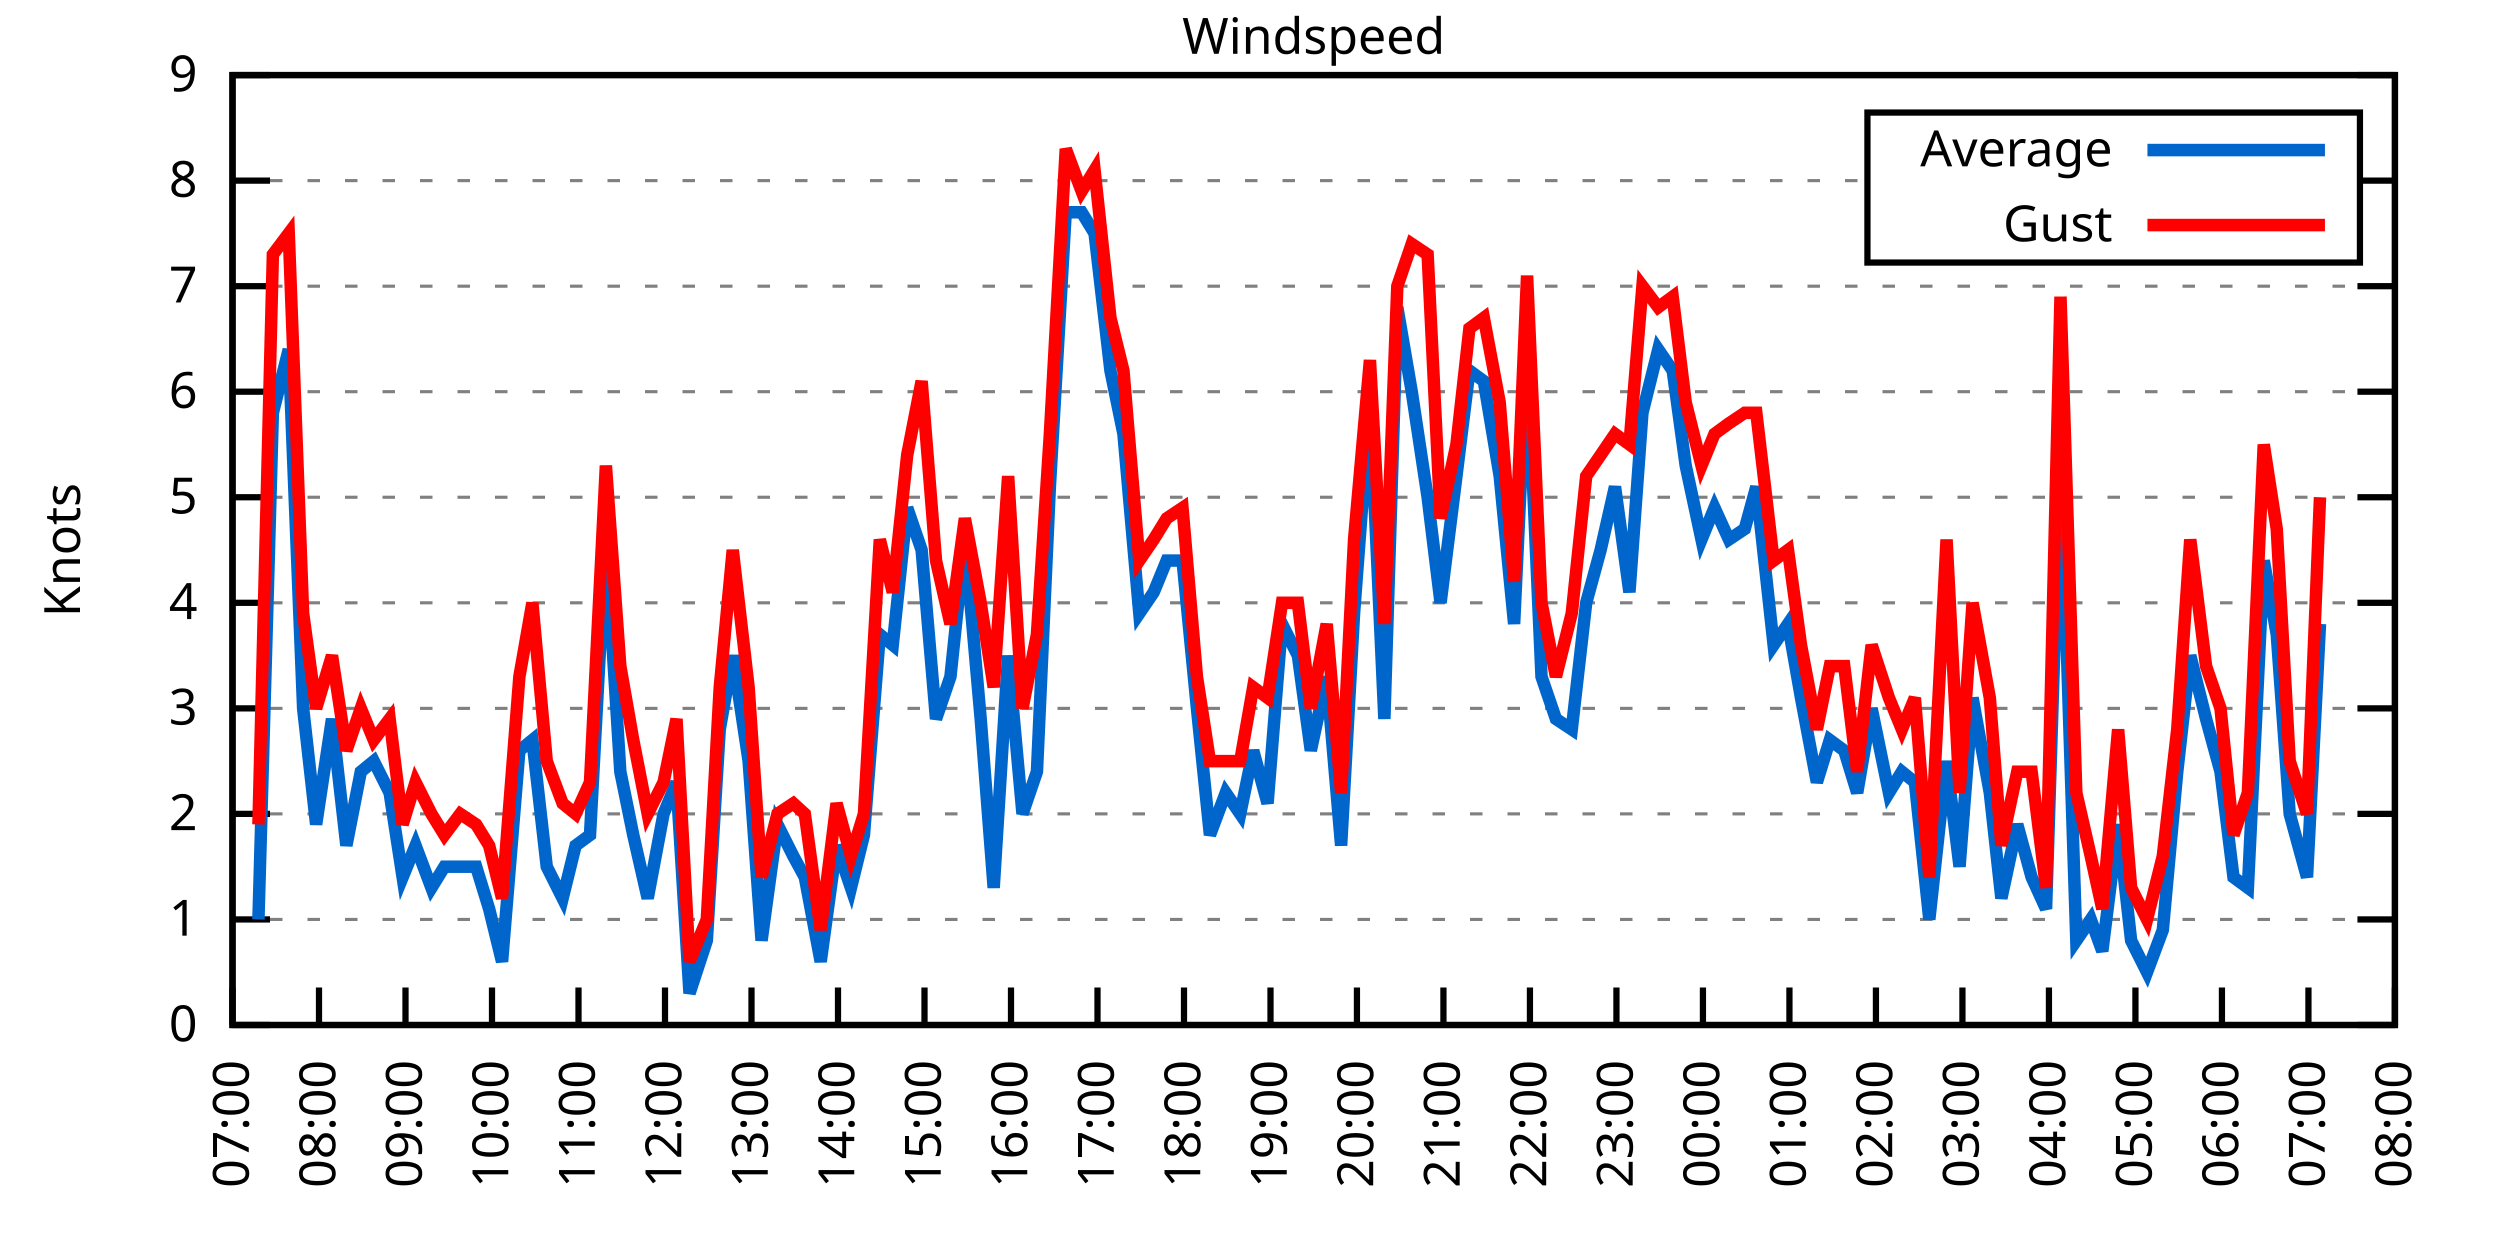
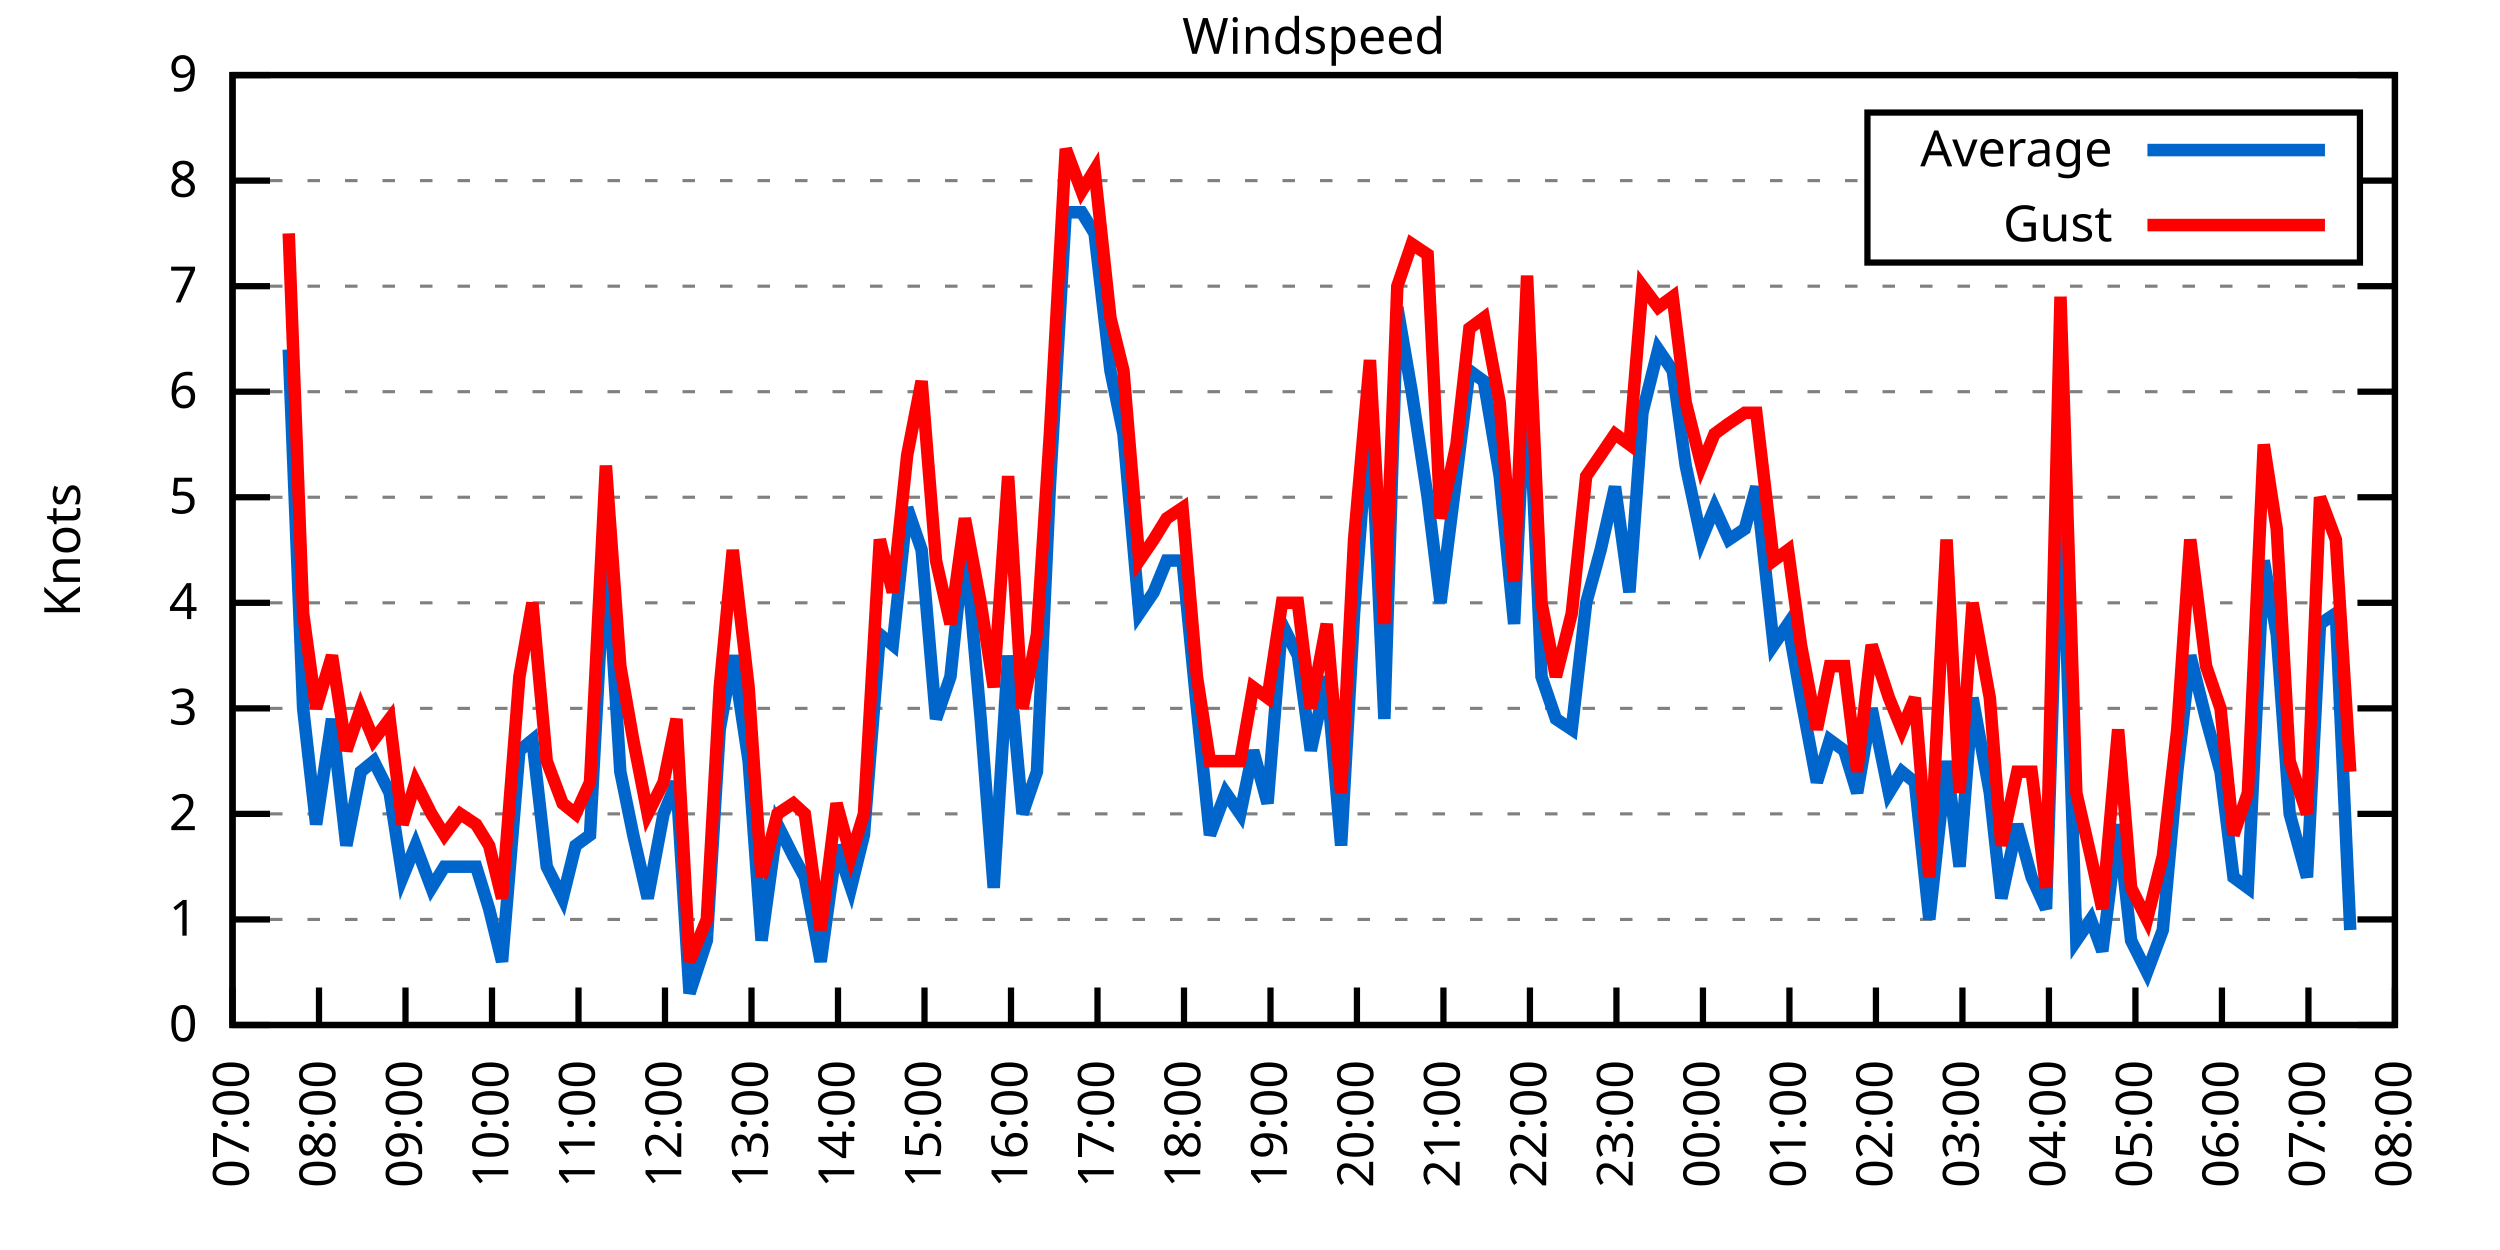
<svg xmlns="http://www.w3.org/2000/svg" xmlns:xlink="http://www.w3.org/1999/xlink" width="400" height="200" viewBox="0 0 400 200">
  <g id="gnuplot_canvas">
    <rect x="0" y="0" width="400" height="200" fill="none" />
    <defs>
      <circle id="gpDot" r="0.5" stroke-width="0.5" stroke="currentColor" />
      <path id="gpPt0" stroke-width="0.333" stroke="currentColor" d="M-1,0 h2 M0,-1 v2" />
      <path id="gpPt1" stroke-width="0.333" stroke="currentColor" d="M-1,-1 L1,1 M1,-1 L-1,1" />
      <path id="gpPt2" stroke-width="0.333" stroke="currentColor" d="M-1,0 L1,0 M0,-1 L0,1 M-1,-1 L1,1 M-1,1 L1,-1" />
      <rect id="gpPt3" stroke-width="0.333" stroke="currentColor" x="-1" y="-1" width="2" height="2" />
      <rect id="gpPt4" stroke-width="0.333" stroke="currentColor" fill="currentColor" x="-1" y="-1" width="2" height="2" />
      <circle id="gpPt5" stroke-width="0.333" stroke="currentColor" cx="0" cy="0" r="1" />
      <use xlink:href="#gpPt5" id="gpPt6" fill="currentColor" stroke="none" />
      <path id="gpPt7" stroke-width="0.333" stroke="currentColor" d="M0,-1.33 L-1.33,0.67 L1.33,0.67 z" />
      <use xlink:href="#gpPt7" id="gpPt8" fill="currentColor" stroke="none" />
      <use xlink:href="#gpPt7" id="gpPt9" stroke="currentColor" transform="rotate(180)" />
      <use xlink:href="#gpPt9" id="gpPt10" fill="currentColor" stroke="none" />
      <use xlink:href="#gpPt3" id="gpPt11" stroke="currentColor" transform="rotate(45)" />
      <use xlink:href="#gpPt11" id="gpPt12" fill="currentColor" stroke="none" />
      <path id="gpPt13" stroke-width="0.333" stroke="currentColor" d="M0,1.330 L1.265,0.411 L0.782,-1.067 L-0.782,-1.076 L-1.265,0.411 z" />
      <use xlink:href="#gpPt13" id="gpPt14" fill="currentColor" stroke="none" />
      <filter id="textbox" filterUnits="objectBoundingBox" x="0" y="0" height="1" width="1">
        <feFlood flood-color="white" flood-opacity="1" result="bgnd" />
        <feComposite in="SourceGraphic" in2="bgnd" operator="atop" />
      </filter>
      <filter id="greybox" filterUnits="objectBoundingBox" x="0" y="0" height="1" width="1">
        <feFlood flood-color="lightgrey" flood-opacity="1" result="grey" />
        <feComposite in="SourceGraphic" in2="grey" operator="atop" />
      </filter>
    </defs>
    <g fill="none" color="white" stroke="currentColor" stroke-width="1.00" stroke-linecap="butt" stroke-linejoin="miter">
</g>
    <g fill="none" color="black" stroke="currentColor" stroke-width="1.00" stroke-linecap="butt" stroke-linejoin="miter">
      <g stroke="none" shape-rendering="crispEdges">
        <polygon fill="rgb(255, 255, 255)" points="37.20,164.00 383.18,164.00 383.18,12.02 37.20,12.02 " />
      </g>
    </g>
    <g fill="none" color="black" stroke="currentColor" stroke-width="1.00" stroke-linecap="butt" stroke-linejoin="miter">
</g>
    <g fill="none" color="black" stroke="black" stroke-width="0.50" stroke-linecap="butt" stroke-linejoin="miter">
</g>
    <g fill="none" color="gray" stroke="currentColor" stroke-width="0.50" stroke-linecap="butt" stroke-linejoin="miter">
      <path stroke="gray" stroke-dasharray="2,4" class="gridline" d="M37.20,164.00 L383.19,164.00  " />
    </g>
    <g fill="none" color="gray" stroke="gray" stroke-width="1.00" stroke-linecap="butt" stroke-linejoin="miter">
</g>
    <g fill="none" color="black" stroke="currentColor" stroke-width="1.00" stroke-linecap="butt" stroke-linejoin="miter">
      <path stroke="black" d="M37.20,164.00 L43.20,164.00 M383.19,164.00 L377.19,164.00  " />
      <g transform="translate(31.60,166.60)" stroke="none" fill="black" font-family="Sans" font-size="8.00" text-anchor="end">
        <text>
          <tspan font-family="Sans"> 0</tspan>
        </text>
      </g>
    </g>
    <g fill="none" color="black" stroke="currentColor" stroke-width="1.00" stroke-linecap="butt" stroke-linejoin="miter">
</g>
    <g fill="none" color="black" stroke="black" stroke-width="0.50" stroke-linecap="butt" stroke-linejoin="miter">
</g>
    <g fill="none" color="gray" stroke="currentColor" stroke-width="0.50" stroke-linecap="butt" stroke-linejoin="miter">
      <path stroke="gray" stroke-dasharray="2,4" class="gridline" d="M37.20,147.11 L383.19,147.11  " />
    </g>
    <g fill="none" color="gray" stroke="gray" stroke-width="1.00" stroke-linecap="butt" stroke-linejoin="miter">
</g>
    <g fill="none" color="black" stroke="currentColor" stroke-width="1.00" stroke-linecap="butt" stroke-linejoin="miter">
      <path stroke="black" d="M37.20,147.11 L43.20,147.11 M383.19,147.11 L377.19,147.11  " />
      <g transform="translate(31.60,149.71)" stroke="none" fill="black" font-family="Sans" font-size="8.00" text-anchor="end">
        <text>
          <tspan font-family="Sans"> 1</tspan>
        </text>
      </g>
    </g>
    <g fill="none" color="black" stroke="currentColor" stroke-width="1.00" stroke-linecap="butt" stroke-linejoin="miter">
</g>
    <g fill="none" color="black" stroke="black" stroke-width="0.50" stroke-linecap="butt" stroke-linejoin="miter">
</g>
    <g fill="none" color="gray" stroke="currentColor" stroke-width="0.50" stroke-linecap="butt" stroke-linejoin="miter">
      <path stroke="gray" stroke-dasharray="2,4" class="gridline" d="M37.20,130.22 L383.19,130.22  " />
    </g>
    <g fill="none" color="gray" stroke="gray" stroke-width="1.00" stroke-linecap="butt" stroke-linejoin="miter">
</g>
    <g fill="none" color="black" stroke="currentColor" stroke-width="1.00" stroke-linecap="butt" stroke-linejoin="miter">
      <path stroke="black" d="M37.20,130.22 L43.20,130.22 M383.19,130.22 L377.19,130.22  " />
      <g transform="translate(31.60,132.82)" stroke="none" fill="black" font-family="Sans" font-size="8.00" text-anchor="end">
        <text>
          <tspan font-family="Sans"> 2</tspan>
        </text>
      </g>
    </g>
    <g fill="none" color="black" stroke="currentColor" stroke-width="1.00" stroke-linecap="butt" stroke-linejoin="miter">
</g>
    <g fill="none" color="black" stroke="black" stroke-width="0.50" stroke-linecap="butt" stroke-linejoin="miter">
</g>
    <g fill="none" color="gray" stroke="currentColor" stroke-width="0.50" stroke-linecap="butt" stroke-linejoin="miter">
      <path stroke="gray" stroke-dasharray="2,4" class="gridline" d="M37.20,113.34 L383.19,113.34  " />
    </g>
    <g fill="none" color="gray" stroke="gray" stroke-width="1.00" stroke-linecap="butt" stroke-linejoin="miter">
</g>
    <g fill="none" color="black" stroke="currentColor" stroke-width="1.00" stroke-linecap="butt" stroke-linejoin="miter">
      <path stroke="black" d="M37.20,113.34 L43.20,113.34 M383.19,113.34 L377.19,113.34  " />
      <g transform="translate(31.60,115.94)" stroke="none" fill="black" font-family="Sans" font-size="8.00" text-anchor="end">
        <text>
          <tspan font-family="Sans"> 3</tspan>
        </text>
      </g>
    </g>
    <g fill="none" color="black" stroke="currentColor" stroke-width="1.00" stroke-linecap="butt" stroke-linejoin="miter">
</g>
    <g fill="none" color="black" stroke="black" stroke-width="0.50" stroke-linecap="butt" stroke-linejoin="miter">
</g>
    <g fill="none" color="gray" stroke="currentColor" stroke-width="0.50" stroke-linecap="butt" stroke-linejoin="miter">
      <path stroke="gray" stroke-dasharray="2,4" class="gridline" d="M37.20,96.45 L383.19,96.45  " />
    </g>
    <g fill="none" color="gray" stroke="gray" stroke-width="1.00" stroke-linecap="butt" stroke-linejoin="miter">
</g>
    <g fill="none" color="black" stroke="currentColor" stroke-width="1.00" stroke-linecap="butt" stroke-linejoin="miter">
      <path stroke="black" d="M37.20,96.45 L43.20,96.45 M383.19,96.45 L377.19,96.45  " />
      <g transform="translate(31.60,99.05)" stroke="none" fill="black" font-family="Sans" font-size="8.00" text-anchor="end">
        <text>
          <tspan font-family="Sans"> 4</tspan>
        </text>
      </g>
    </g>
    <g fill="none" color="black" stroke="currentColor" stroke-width="1.00" stroke-linecap="butt" stroke-linejoin="miter">
</g>
    <g fill="none" color="black" stroke="black" stroke-width="0.50" stroke-linecap="butt" stroke-linejoin="miter">
</g>
    <g fill="none" color="gray" stroke="currentColor" stroke-width="0.50" stroke-linecap="butt" stroke-linejoin="miter">
      <path stroke="gray" stroke-dasharray="2,4" class="gridline" d="M37.20,79.56 L383.19,79.56  " />
    </g>
    <g fill="none" color="gray" stroke="gray" stroke-width="1.00" stroke-linecap="butt" stroke-linejoin="miter">
</g>
    <g fill="none" color="black" stroke="currentColor" stroke-width="1.00" stroke-linecap="butt" stroke-linejoin="miter">
      <path stroke="black" d="M37.20,79.56 L43.20,79.56 M383.19,79.56 L377.19,79.56  " />
      <g transform="translate(31.60,82.16)" stroke="none" fill="black" font-family="Sans" font-size="8.00" text-anchor="end">
        <text>
          <tspan font-family="Sans"> 5</tspan>
        </text>
      </g>
    </g>
    <g fill="none" color="black" stroke="currentColor" stroke-width="1.00" stroke-linecap="butt" stroke-linejoin="miter">
</g>
    <g fill="none" color="black" stroke="black" stroke-width="0.50" stroke-linecap="butt" stroke-linejoin="miter">
</g>
    <g fill="none" color="gray" stroke="currentColor" stroke-width="0.50" stroke-linecap="butt" stroke-linejoin="miter">
      <path stroke="gray" stroke-dasharray="2,4" class="gridline" d="M37.20,62.67 L383.19,62.67  " />
    </g>
    <g fill="none" color="gray" stroke="gray" stroke-width="1.00" stroke-linecap="butt" stroke-linejoin="miter">
</g>
    <g fill="none" color="black" stroke="currentColor" stroke-width="1.00" stroke-linecap="butt" stroke-linejoin="miter">
      <path stroke="black" d="M37.20,62.67 L43.20,62.67 M383.19,62.67 L377.19,62.67  " />
      <g transform="translate(31.60,65.27)" stroke="none" fill="black" font-family="Sans" font-size="8.00" text-anchor="end">
        <text>
          <tspan font-family="Sans"> 6</tspan>
        </text>
      </g>
    </g>
    <g fill="none" color="black" stroke="currentColor" stroke-width="1.00" stroke-linecap="butt" stroke-linejoin="miter">
</g>
    <g fill="none" color="black" stroke="black" stroke-width="0.50" stroke-linecap="butt" stroke-linejoin="miter">
</g>
    <g fill="none" color="gray" stroke="currentColor" stroke-width="0.50" stroke-linecap="butt" stroke-linejoin="miter">
      <path stroke="gray" stroke-dasharray="2,4" class="gridline" d="M37.20,45.79 L383.19,45.79  " />
    </g>
    <g fill="none" color="gray" stroke="gray" stroke-width="1.00" stroke-linecap="butt" stroke-linejoin="miter">
</g>
    <g fill="none" color="black" stroke="currentColor" stroke-width="1.00" stroke-linecap="butt" stroke-linejoin="miter">
      <path stroke="black" d="M37.20,45.79 L43.20,45.79 M383.19,45.79 L377.19,45.79  " />
      <g transform="translate(31.60,48.39)" stroke="none" fill="black" font-family="Sans" font-size="8.00" text-anchor="end">
        <text>
          <tspan font-family="Sans"> 7</tspan>
        </text>
      </g>
    </g>
    <g fill="none" color="black" stroke="currentColor" stroke-width="1.00" stroke-linecap="butt" stroke-linejoin="miter">
</g>
    <g fill="none" color="black" stroke="black" stroke-width="0.50" stroke-linecap="butt" stroke-linejoin="miter">
</g>
    <g fill="none" color="gray" stroke="currentColor" stroke-width="0.50" stroke-linecap="butt" stroke-linejoin="miter">
      <path stroke="gray" stroke-dasharray="2,4" class="gridline" d="M37.20,28.90 L298.79,28.90 M377.59,28.90 L383.19,28.90  " />
    </g>
    <g fill="none" color="gray" stroke="gray" stroke-width="1.00" stroke-linecap="butt" stroke-linejoin="miter">
</g>
    <g fill="none" color="black" stroke="currentColor" stroke-width="1.00" stroke-linecap="butt" stroke-linejoin="miter">
      <path stroke="black" d="M37.20,28.90 L43.20,28.90 M383.19,28.90 L377.19,28.90  " />
      <g transform="translate(31.60,31.50)" stroke="none" fill="black" font-family="Sans" font-size="8.00" text-anchor="end">
        <text>
          <tspan font-family="Sans"> 8</tspan>
        </text>
      </g>
    </g>
    <g fill="none" color="black" stroke="currentColor" stroke-width="1.00" stroke-linecap="butt" stroke-linejoin="miter">
</g>
    <g fill="none" color="black" stroke="black" stroke-width="0.50" stroke-linecap="butt" stroke-linejoin="miter">
</g>
    <g fill="none" color="gray" stroke="currentColor" stroke-width="0.50" stroke-linecap="butt" stroke-linejoin="miter">
      <path stroke="gray" stroke-dasharray="2,4" class="gridline" d="M37.20,12.01 L383.19,12.01  " />
    </g>
    <g fill="none" color="gray" stroke="gray" stroke-width="1.00" stroke-linecap="butt" stroke-linejoin="miter">
</g>
    <g fill="none" color="black" stroke="currentColor" stroke-width="1.00" stroke-linecap="butt" stroke-linejoin="miter">
      <path stroke="black" d="M37.20,12.01 L43.20,12.01 M383.19,12.01 L377.19,12.01  " />
      <g transform="translate(31.60,14.61)" stroke="none" fill="black" font-family="Sans" font-size="8.00" text-anchor="end">
        <text>
          <tspan font-family="Sans"> 9</tspan>
        </text>
      </g>
    </g>
    <g fill="none" color="black" stroke="currentColor" stroke-width="1.00" stroke-linecap="butt" stroke-linejoin="miter">
      <path stroke="black" d="M37.20,164.00 L37.20,158.00  " />
      <g transform="translate(39.80,169.60) rotate(270.00)" stroke="none" fill="black" font-family="Sans" font-size="8.00" text-anchor="end">
        <text>
          <tspan font-family="Sans">07:00</tspan>
        </text>
      </g>
    </g>
    <g fill="none" color="black" stroke="currentColor" stroke-width="1.00" stroke-linecap="butt" stroke-linejoin="miter">
      <path stroke="black" d="M51.04,164.00 L51.04,158.00  " />
      <g transform="translate(53.64,169.60) rotate(270.00)" stroke="none" fill="black" font-family="Sans" font-size="8.00" text-anchor="end">
        <text>
          <tspan font-family="Sans">08:00</tspan>
        </text>
      </g>
    </g>
    <g fill="none" color="black" stroke="currentColor" stroke-width="1.00" stroke-linecap="butt" stroke-linejoin="miter">
      <path stroke="black" d="M64.88,164.00 L64.88,158.00  " />
      <g transform="translate(67.48,169.60) rotate(270.00)" stroke="none" fill="black" font-family="Sans" font-size="8.00" text-anchor="end">
        <text>
          <tspan font-family="Sans">09:00</tspan>
        </text>
      </g>
    </g>
    <g fill="none" color="black" stroke="currentColor" stroke-width="1.00" stroke-linecap="butt" stroke-linejoin="miter">
      <path stroke="black" d="M78.72,164.00 L78.72,158.00  " />
      <g transform="translate(81.32,169.60) rotate(270.00)" stroke="none" fill="black" font-family="Sans" font-size="8.00" text-anchor="end">
        <text>
          <tspan font-family="Sans">10:00</tspan>
        </text>
      </g>
    </g>
    <g fill="none" color="black" stroke="currentColor" stroke-width="1.00" stroke-linecap="butt" stroke-linejoin="miter">
      <path stroke="black" d="M92.56,164.00 L92.56,158.00  " />
      <g transform="translate(95.16,169.60) rotate(270.00)" stroke="none" fill="black" font-family="Sans" font-size="8.00" text-anchor="end">
        <text>
          <tspan font-family="Sans">11:00</tspan>
        </text>
      </g>
    </g>
    <g fill="none" color="black" stroke="currentColor" stroke-width="1.00" stroke-linecap="butt" stroke-linejoin="miter">
      <path stroke="black" d="M106.40,164.00 L106.40,158.00  " />
      <g transform="translate(109.00,169.60) rotate(270.00)" stroke="none" fill="black" font-family="Sans" font-size="8.00" text-anchor="end">
        <text>
          <tspan font-family="Sans">12:00</tspan>
        </text>
      </g>
    </g>
    <g fill="none" color="black" stroke="currentColor" stroke-width="1.00" stroke-linecap="butt" stroke-linejoin="miter">
      <path stroke="black" d="M120.24,164.00 L120.24,158.00  " />
      <g transform="translate(122.84,169.60) rotate(270.00)" stroke="none" fill="black" font-family="Sans" font-size="8.00" text-anchor="end">
        <text>
          <tspan font-family="Sans">13:00</tspan>
        </text>
      </g>
    </g>
    <g fill="none" color="black" stroke="currentColor" stroke-width="1.00" stroke-linecap="butt" stroke-linejoin="miter">
      <path stroke="black" d="M134.08,164.00 L134.08,158.00  " />
      <g transform="translate(136.68,169.60) rotate(270.00)" stroke="none" fill="black" font-family="Sans" font-size="8.00" text-anchor="end">
        <text>
          <tspan font-family="Sans">14:00</tspan>
        </text>
      </g>
    </g>
    <g fill="none" color="black" stroke="currentColor" stroke-width="1.00" stroke-linecap="butt" stroke-linejoin="miter">
      <path stroke="black" d="M147.92,164.00 L147.92,158.00  " />
      <g transform="translate(150.52,169.60) rotate(270.00)" stroke="none" fill="black" font-family="Sans" font-size="8.00" text-anchor="end">
        <text>
          <tspan font-family="Sans">15:00</tspan>
        </text>
      </g>
    </g>
    <g fill="none" color="black" stroke="currentColor" stroke-width="1.00" stroke-linecap="butt" stroke-linejoin="miter">
      <path stroke="black" d="M161.76,164.00 L161.76,158.00  " />
      <g transform="translate(164.36,169.60) rotate(270.00)" stroke="none" fill="black" font-family="Sans" font-size="8.00" text-anchor="end">
        <text>
          <tspan font-family="Sans">16:00</tspan>
        </text>
      </g>
    </g>
    <g fill="none" color="black" stroke="currentColor" stroke-width="1.00" stroke-linecap="butt" stroke-linejoin="miter">
      <path stroke="black" d="M175.60,164.00 L175.60,158.00  " />
      <g transform="translate(178.20,169.60) rotate(270.00)" stroke="none" fill="black" font-family="Sans" font-size="8.00" text-anchor="end">
        <text>
          <tspan font-family="Sans">17:00</tspan>
        </text>
      </g>
    </g>
    <g fill="none" color="black" stroke="currentColor" stroke-width="1.00" stroke-linecap="butt" stroke-linejoin="miter">
      <path stroke="black" d="M189.44,164.00 L189.44,158.00  " />
      <g transform="translate(192.04,169.60) rotate(270.00)" stroke="none" fill="black" font-family="Sans" font-size="8.00" text-anchor="end">
        <text>
          <tspan font-family="Sans">18:00</tspan>
        </text>
      </g>
    </g>
    <g fill="none" color="black" stroke="currentColor" stroke-width="1.00" stroke-linecap="butt" stroke-linejoin="miter">
      <path stroke="black" d="M203.28,164.00 L203.28,158.00  " />
      <g transform="translate(205.88,169.60) rotate(270.00)" stroke="none" fill="black" font-family="Sans" font-size="8.00" text-anchor="end">
        <text>
          <tspan font-family="Sans">19:00</tspan>
        </text>
      </g>
    </g>
    <g fill="none" color="black" stroke="currentColor" stroke-width="1.00" stroke-linecap="butt" stroke-linejoin="miter">
      <path stroke="black" d="M217.11,164.00 L217.11,158.00  " />
      <g transform="translate(219.71,169.60) rotate(270.00)" stroke="none" fill="black" font-family="Sans" font-size="8.00" text-anchor="end">
        <text>
          <tspan font-family="Sans">20:00</tspan>
        </text>
      </g>
    </g>
    <g fill="none" color="black" stroke="currentColor" stroke-width="1.00" stroke-linecap="butt" stroke-linejoin="miter">
      <path stroke="black" d="M230.95,164.00 L230.95,158.00  " />
      <g transform="translate(233.55,169.60) rotate(270.00)" stroke="none" fill="black" font-family="Sans" font-size="8.00" text-anchor="end">
        <text>
          <tspan font-family="Sans">21:00</tspan>
        </text>
      </g>
    </g>
    <g fill="none" color="black" stroke="currentColor" stroke-width="1.00" stroke-linecap="butt" stroke-linejoin="miter">
      <path stroke="black" d="M244.79,164.00 L244.79,158.00  " />
      <g transform="translate(247.39,169.60) rotate(270.00)" stroke="none" fill="black" font-family="Sans" font-size="8.00" text-anchor="end">
        <text>
          <tspan font-family="Sans">22:00</tspan>
        </text>
      </g>
    </g>
    <g fill="none" color="black" stroke="currentColor" stroke-width="1.00" stroke-linecap="butt" stroke-linejoin="miter">
      <path stroke="black" d="M258.63,164.00 L258.63,158.00  " />
      <g transform="translate(261.23,169.60) rotate(270.00)" stroke="none" fill="black" font-family="Sans" font-size="8.00" text-anchor="end">
        <text>
          <tspan font-family="Sans">23:00</tspan>
        </text>
      </g>
    </g>
    <g fill="none" color="black" stroke="currentColor" stroke-width="1.00" stroke-linecap="butt" stroke-linejoin="miter">
      <path stroke="black" d="M272.47,164.00 L272.47,158.00  " />
      <g transform="translate(275.07,169.60) rotate(270.00)" stroke="none" fill="black" font-family="Sans" font-size="8.00" text-anchor="end">
        <text>
          <tspan font-family="Sans">00:00</tspan>
        </text>
      </g>
    </g>
    <g fill="none" color="black" stroke="currentColor" stroke-width="1.00" stroke-linecap="butt" stroke-linejoin="miter">
      <path stroke="black" d="M286.31,164.00 L286.31,158.00  " />
      <g transform="translate(288.91,169.60) rotate(270.00)" stroke="none" fill="black" font-family="Sans" font-size="8.00" text-anchor="end">
        <text>
          <tspan font-family="Sans">01:00</tspan>
        </text>
      </g>
    </g>
    <g fill="none" color="black" stroke="currentColor" stroke-width="1.00" stroke-linecap="butt" stroke-linejoin="miter">
      <path stroke="black" d="M300.15,164.00 L300.15,158.00  " />
      <g transform="translate(302.75,169.60) rotate(270.00)" stroke="none" fill="black" font-family="Sans" font-size="8.00" text-anchor="end">
        <text>
          <tspan font-family="Sans">02:00</tspan>
        </text>
      </g>
    </g>
    <g fill="none" color="black" stroke="currentColor" stroke-width="1.00" stroke-linecap="butt" stroke-linejoin="miter">
      <path stroke="black" d="M313.99,164.00 L313.99,158.00  " />
      <g transform="translate(316.59,169.60) rotate(270.00)" stroke="none" fill="black" font-family="Sans" font-size="8.00" text-anchor="end">
        <text>
          <tspan font-family="Sans">03:00</tspan>
        </text>
      </g>
    </g>
    <g fill="none" color="black" stroke="currentColor" stroke-width="1.00" stroke-linecap="butt" stroke-linejoin="miter">
      <path stroke="black" d="M327.83,164.00 L327.83,158.00  " />
      <g transform="translate(330.43,169.60) rotate(270.00)" stroke="none" fill="black" font-family="Sans" font-size="8.00" text-anchor="end">
        <text>
          <tspan font-family="Sans">04:00</tspan>
        </text>
      </g>
    </g>
    <g fill="none" color="black" stroke="currentColor" stroke-width="1.00" stroke-linecap="butt" stroke-linejoin="miter">
      <path stroke="black" d="M341.67,164.00 L341.67,158.00  " />
      <g transform="translate(344.27,169.60) rotate(270.00)" stroke="none" fill="black" font-family="Sans" font-size="8.00" text-anchor="end">
        <text>
          <tspan font-family="Sans">05:00</tspan>
        </text>
      </g>
    </g>
    <g fill="none" color="black" stroke="currentColor" stroke-width="1.00" stroke-linecap="butt" stroke-linejoin="miter">
      <path stroke="black" d="M355.51,164.00 L355.51,158.00  " />
      <g transform="translate(358.11,169.60) rotate(270.00)" stroke="none" fill="black" font-family="Sans" font-size="8.00" text-anchor="end">
        <text>
          <tspan font-family="Sans">06:00</tspan>
        </text>
      </g>
    </g>
    <g fill="none" color="black" stroke="currentColor" stroke-width="1.00" stroke-linecap="butt" stroke-linejoin="miter">
      <path stroke="black" d="M369.35,164.00 L369.35,158.00  " />
      <g transform="translate(371.95,169.60) rotate(270.00)" stroke="none" fill="black" font-family="Sans" font-size="8.00" text-anchor="end">
        <text>
          <tspan font-family="Sans">07:00</tspan>
        </text>
      </g>
    </g>
    <g fill="none" color="black" stroke="currentColor" stroke-width="1.00" stroke-linecap="butt" stroke-linejoin="miter">
      <path stroke="black" d="M383.19,164.00 L383.19,158.00  " />
      <g transform="translate(385.79,169.60) rotate(270.00)" stroke="none" fill="black" font-family="Sans" font-size="8.00" text-anchor="end">
        <text>
          <tspan font-family="Sans">08:00</tspan>
        </text>
      </g>
    </g>
    <g fill="none" color="black" stroke="currentColor" stroke-width="1.00" stroke-linecap="butt" stroke-linejoin="miter">
</g>
    <g fill="none" color="black" stroke="currentColor" stroke-width="1.00" stroke-linecap="butt" stroke-linejoin="miter">
      <path stroke="black" d="M37.20,12.01 L37.20,164.00 L383.19,164.00 L383.19,12.01 L37.20,12.01 Z  " />
    </g>
    <g fill="none" color="black" stroke="currentColor" stroke-width="1.00" stroke-linecap="butt" stroke-linejoin="miter">
</g>
    <g fill="none" color="black" stroke="currentColor" stroke-width="1.00" stroke-linecap="butt" stroke-linejoin="miter">
      <path stroke="black" d="M298.79,42.01 L298.79,18.01 L377.59,18.01 L377.59,42.01 L298.79,42.01 Z  " />
    </g>
    <g id="Windspeed_plot_1">
      <g fill="none" color="white" stroke="black" stroke-width="2.00" stroke-linecap="butt" stroke-linejoin="miter">
</g>
      <g fill="none" color="black" stroke="currentColor" stroke-width="2.00" stroke-linecap="butt" stroke-linejoin="miter">
        <g transform="translate(337.99,26.61)" stroke="none" fill="black" font-family="Sans" font-size="8.00" text-anchor="end">
          <text>
            <tspan font-family="Sans">Average</tspan>
          </text>
        </g>
      </g>
      <g fill="none" color="black" stroke="currentColor" stroke-width="2.00" stroke-linecap="butt" stroke-linejoin="miter">
-         <path stroke="rgb(  0, 102, 204)" d="M343.59,24.01 L371.99,24.01 M41.35,147.11 L43.66,66.05 L46.20,55.92 L48.50,113.34 L50.58,131.91 L53.12,115.03   L55.42,135.29 L57.73,123.47 L59.80,121.78 L62.34,126.85 L64.42,140.36 L66.49,135.29 L69.03,142.05 L71.11,138.67   L73.64,138.67 L76.18,138.67 L78.26,145.42 L80.33,153.87 L83.10,120.09 L85.18,118.40 L87.48,138.67 L90.02,143.73   L92.10,135.29 L94.40,133.60 L96.94,86.32 L99.25,123.47 L101.32,133.60 L103.63,143.73 L106.17,130.22 L108.24,125.16   L110.32,158.93 L113.09,150.49 L115.16,116.71 L117.24,104.89 L119.78,121.78 L121.85,150.49 L124.39,131.91 L126.93,136.98   L128.77,140.36 L131.31,153.87 L133.85,135.29 L136.15,142.05 L138.23,133.60 L140.77,101.52 L142.84,103.20 L145.15,81.25   L147.46,88.00 L149.76,115.03 L152.07,108.27 L154.38,86.32 L156.91,115.03 L158.99,142.05 L161.30,104.89 L163.60,130.22   L165.91,123.47 L167.98,77.87 L170.52,33.96 L173.06,33.96 L175.13,37.34 L177.67,59.30 L179.75,69.43 L182.29,98.14   L184.59,94.76 L186.67,89.69 L189.20,89.69 L191.51,113.34 L193.59,133.60 L196.12,126.85 L198.43,130.22 L200.51,120.09   L202.81,128.54 L205.12,99.83 L207.66,104.89 L209.73,120.09 L212.27,108.27 L214.58,135.29 L216.65,98.14 L219.19,64.36   L221.50,115.03 L223.57,49.16 L225.88,62.67 L228.42,79.56 L230.49,96.45 L233.03,76.18 L235.11,59.30 L237.41,60.98   L239.95,76.18 L242.26,99.83 L244.33,55.92 L246.64,108.27 L248.95,115.03 L251.48,116.71 L253.79,96.45 L256.10,88.00   L258.40,77.87 L260.71,94.76 L262.79,66.05 L265.32,55.92 L267.63,59.30 L269.71,74.49 L272.24,86.32 L274.32,81.25   L276.63,86.32 L279.16,84.63 L281.01,77.87 L283.78,103.20 L286.08,99.83 L288.16,111.65 L290.70,125.16 L292.77,118.40   L295.08,120.09 L297.15,126.85 L299.46,113.34 L302.23,126.85 L304.30,123.47 L306.38,125.16 L308.69,147.11 L311.45,121.78   L313.53,138.67 L315.61,111.65 L318.37,126.85 L320.22,143.73 L322.76,131.91 L325.06,140.36 L327.37,145.42 L329.68,72.81   L332.21,150.49 L334.52,147.11 L336.37,152.18 L338.90,131.91 L340.98,150.49 L343.52,155.56 L346.05,148.80 L348.36,123.47   L350.44,104.89 L352.97,115.03 L355.28,123.47 L357.36,140.36 L359.66,142.05 L362.20,89.69 L364.28,101.52 L366.35,130.22   L369.12,140.36 L371.20,99.83  " />
+         <path stroke="rgb(  0, 102, 204)" d="M343.59,24.01 L371.99,24.01 M46.20,55.92 L48.50,113.34 L50.58,131.91 L53.12,115.03 L55.42,135.29 L57.73,123.47   L59.80,121.78 L62.34,126.85 L64.42,140.36 L66.49,135.29 L69.03,142.05 L71.11,138.67 L73.64,138.67 L76.18,138.67   L78.26,145.42 L80.33,153.87 L83.10,120.09 L85.18,118.40 L87.48,138.67 L90.02,143.73 L92.10,135.29 L94.40,133.60   L96.94,86.32 L99.25,123.47 L101.32,133.60 L103.63,143.73 L106.17,130.22 L108.24,125.16 L110.32,158.93 L113.09,150.49   L115.16,116.71 L117.24,104.89 L119.78,121.78 L121.85,150.49 L124.39,131.91 L126.93,136.98 L128.77,140.36 L131.31,153.87   L133.85,135.29 L136.15,142.05 L138.23,133.60 L140.77,101.52 L142.84,103.20 L145.15,81.25 L147.46,88.00 L149.76,115.03   L152.07,108.27 L154.38,86.32 L156.91,115.03 L158.99,142.05 L161.30,104.89 L163.60,130.22 L165.91,123.47 L167.98,77.87   L170.52,33.96 L173.06,33.96 L175.13,37.34 L177.67,59.30 L179.75,69.43 L182.29,98.14 L184.59,94.76 L186.67,89.69   L189.20,89.69 L191.51,113.34 L193.59,133.60 L196.12,126.85 L198.43,130.22 L200.51,120.09 L202.81,128.54 L205.12,99.83   L207.66,104.89 L209.73,120.09 L212.27,108.27 L214.58,135.29 L216.65,98.14 L219.19,64.36 L221.50,115.03 L223.57,49.16   L225.88,62.67 L228.42,79.56 L230.49,96.45 L233.03,76.18 L235.11,59.30 L237.41,60.98 L239.95,76.18 L242.26,99.83   L244.33,55.92 L246.64,108.27 L248.95,115.03 L251.48,116.71 L253.79,96.45 L256.10,88.00 L258.40,77.87 L260.71,94.76   L262.79,66.05 L265.32,55.92 L267.63,59.30 L269.71,74.49 L272.24,86.32 L274.32,81.25 L276.63,86.32 L279.16,84.63   L281.01,77.87 L283.78,103.20 L286.08,99.83 L288.16,111.65 L290.70,125.16 L292.77,118.40 L295.08,120.09 L297.15,126.85   L299.46,113.34 L302.23,126.85 L304.30,123.47 L306.38,125.16 L308.69,147.11 L311.45,121.78 L313.53,138.67 L315.61,111.65   L318.37,126.85 L320.22,143.73 L322.76,131.91 L325.06,140.36 L327.37,145.42 L329.68,72.81 L332.21,150.49 L334.52,147.11   L336.37,152.18 L338.90,131.91 L340.98,150.49 L343.52,155.56 L346.05,148.80 L348.36,123.47 L350.44,104.89 L352.97,115.03   L355.28,123.47 L357.36,140.36 L359.66,142.05 L362.20,89.69 L364.28,101.52 L366.35,130.22 L369.12,140.36 L371.20,99.83   L373.73,98.14 L376.04,148.80  " />
      </g>
    </g>
    <g id="Windspeed_plot_2">
      <g fill="none" color="black" stroke="currentColor" stroke-width="2.00" stroke-linecap="butt" stroke-linejoin="miter">
        <g transform="translate(337.99,38.61)" stroke="none" fill="black" font-family="Sans" font-size="8.00" text-anchor="end">
          <text>
            <tspan font-family="Sans">Gust</tspan>
          </text>
        </g>
      </g>
      <g fill="none" color="black" stroke="currentColor" stroke-width="2.00" stroke-linecap="butt" stroke-linejoin="miter">
-         <path stroke="rgb(255,   0,   0)" d="M343.59,36.01 L371.99,36.01 M41.35,131.91 L43.66,40.72 L46.20,37.34 L48.50,98.14 L50.58,113.34 L53.12,104.89   L55.42,120.09 L57.73,113.34 L59.80,118.40 L62.34,115.03 L64.42,131.91 L66.49,125.16 L69.03,130.22 L71.11,133.60   L73.64,130.22 L76.18,131.91 L78.26,135.29 L80.33,143.73 L83.10,108.27 L85.18,96.45 L87.48,121.78 L90.02,128.54   L92.10,130.22 L94.40,125.16 L96.94,74.49 L99.25,106.58 L101.32,118.40 L103.63,130.22 L106.17,125.16 L108.24,115.03   L110.32,153.87 L113.09,147.11 L115.16,109.96 L117.24,88.00 L119.78,109.96 L121.85,140.36 L124.39,130.22 L126.93,128.54   L128.77,130.22 L131.31,148.80 L133.85,128.54 L136.15,136.98 L138.23,130.22 L140.77,86.32 L142.84,94.76 L145.15,72.81   L147.46,60.98 L149.76,89.69 L152.07,99.83 L154.38,82.94 L156.91,96.45 L158.99,109.96 L161.30,76.18 L163.60,113.34   L165.91,101.52 L167.98,69.43 L170.52,23.83 L173.06,30.59 L175.13,27.21 L177.67,50.85 L179.75,59.30 L182.29,89.69   L184.59,86.32 L186.67,82.94 L189.20,81.25 L191.51,108.27 L193.59,121.78 L196.12,121.78 L198.43,121.78 L200.51,109.96   L202.81,111.65 L205.12,96.45 L207.66,96.45 L209.73,113.34 L212.27,99.83 L214.58,126.85 L216.65,86.32 L219.19,57.61   L221.50,99.83 L223.57,45.79 L225.88,39.03 L228.42,40.72 L230.49,82.94 L233.03,71.12 L235.11,52.54 L237.41,50.85   L239.95,64.36 L242.26,93.07 L244.33,44.10 L246.64,96.45 L248.95,108.27 L251.48,98.14 L253.79,76.18 L256.10,72.81   L258.40,69.43 L260.71,71.12 L262.79,45.79 L265.32,49.16 L267.63,47.47 L269.71,64.36 L272.24,74.49 L274.32,69.43   L276.63,67.74 L279.16,66.05 L281.01,66.05 L283.78,89.69 L286.08,88.00 L288.16,103.20 L290.70,116.71 L292.77,106.58   L295.08,106.58 L297.15,123.47 L299.46,103.20 L302.23,111.65 L304.30,116.71 L306.38,111.65 L308.69,140.36 L311.45,86.32   L313.53,126.85 L315.61,96.45 L318.37,111.65 L320.22,135.29 L322.76,123.47 L325.06,123.47 L327.37,142.05 L329.68,47.47   L332.21,126.85 L334.52,136.98 L336.37,145.42 L338.90,116.71 L340.98,142.05 L343.52,147.11 L346.05,136.98 L348.36,116.71   L350.44,86.32 L352.97,106.58 L355.28,113.34 L357.36,133.60 L359.66,126.85 L362.20,71.12 L364.28,84.63 L366.35,121.78   L369.12,130.22 L371.20,79.56  " />
+         <path stroke="rgb(255,   0,   0)" d="M343.59,36.01 L371.99,36.01 M46.20,37.34 L48.50,98.14 L50.58,113.34 L53.12,104.89 L55.42,120.09 L57.73,113.34   L59.80,118.40 L62.34,115.03 L64.42,131.91 L66.49,125.16 L69.03,130.22 L71.11,133.60 L73.64,130.22 L76.18,131.91   L78.26,135.29 L80.33,143.73 L83.10,108.27 L85.18,96.45 L87.48,121.78 L90.02,128.54 L92.10,130.22 L94.40,125.16   L96.94,74.49 L99.25,106.58 L101.32,118.40 L103.63,130.22 L106.17,125.16 L108.24,115.03 L110.32,153.87 L113.09,147.11   L115.16,109.96 L117.24,88.00 L119.78,109.96 L121.85,140.36 L124.39,130.22 L126.93,128.54 L128.77,130.22 L131.31,148.80   L133.85,128.54 L136.15,136.98 L138.23,130.22 L140.77,86.32 L142.84,94.76 L145.15,72.81 L147.46,60.98 L149.76,89.69   L152.07,99.83 L154.38,82.94 L156.91,96.45 L158.99,109.96 L161.30,76.18 L163.60,113.34 L165.91,101.52 L167.98,69.43   L170.52,23.83 L173.06,30.59 L175.13,27.21 L177.67,50.85 L179.75,59.30 L182.29,89.69 L184.59,86.32 L186.67,82.94   L189.20,81.25 L191.51,108.27 L193.59,121.78 L196.12,121.78 L198.43,121.78 L200.51,109.96 L202.81,111.65 L205.12,96.45   L207.66,96.45 L209.73,113.34 L212.27,99.83 L214.58,126.85 L216.65,86.32 L219.19,57.61 L221.50,99.83 L223.57,45.79   L225.88,39.03 L228.42,40.72 L230.49,82.94 L233.03,71.12 L235.11,52.54 L237.41,50.85 L239.95,64.36 L242.26,93.07   L244.33,44.10 L246.64,96.45 L248.95,108.27 L251.48,98.14 L253.79,76.18 L256.10,72.81 L258.40,69.43 L260.71,71.12   L262.79,45.79 L265.32,49.16 L267.63,47.47 L269.71,64.36 L272.24,74.49 L274.32,69.43 L276.63,67.74 L279.16,66.05   L281.01,66.05 L283.78,89.69 L286.08,88.00 L288.16,103.20 L290.70,116.71 L292.77,106.58 L295.08,106.58 L297.15,123.47   L299.46,103.20 L302.23,111.65 L304.30,116.71 L306.38,111.65 L308.69,140.36 L311.45,86.32 L313.53,126.85 L315.61,96.45   L318.37,111.65 L320.22,135.29 L322.76,123.47 L325.06,123.47 L327.37,142.05 L329.68,47.47 L332.21,126.85 L334.52,136.98   L336.37,145.42 L338.90,116.71 L340.98,142.05 L343.52,147.11 L346.05,136.98 L348.36,116.71 L350.44,86.32 L352.97,106.58   L355.28,113.34 L357.36,133.60 L359.66,126.85 L362.20,71.12 L364.28,84.63 L366.35,121.78 L369.12,130.22 L371.20,79.56   L373.73,86.32 L376.04,123.47  " />
      </g>
    </g>
    <g fill="none" color="black" stroke="currentColor" stroke-width="2.00" stroke-linecap="butt" stroke-linejoin="miter">
</g>
    <g fill="none" color="black" stroke="black" stroke-width="1.00" stroke-linecap="butt" stroke-linejoin="miter">
</g>
    <g fill="none" color="black" stroke="currentColor" stroke-width="1.00" stroke-linecap="butt" stroke-linejoin="miter">
      <path stroke="black" d="M37.20,12.01 L37.20,164.00 L383.19,164.00 L383.19,12.01 L37.20,12.01 Z  " />
      <g transform="translate(12.80,88.01) rotate(270.00)" stroke="none" fill="black" font-family="Sans" font-size="8.00" text-anchor="middle">
        <text>
          <tspan font-family="Sans">Knots</tspan>
        </text>
      </g>
    </g>
    <g fill="none" color="black" stroke="currentColor" stroke-width="1.00" stroke-linecap="butt" stroke-linejoin="miter">
</g>
    <g fill="none" color="black" stroke="currentColor" stroke-width="1.00" stroke-linecap="butt" stroke-linejoin="miter">
      <g transform="translate(210.19,8.61)" stroke="none" fill="black" font-family="Sans" font-size="8.00" text-anchor="middle">
        <text>
          <tspan font-family="Sans">Windspeed</tspan>
        </text>
      </g>
    </g>
    <g fill="none" color="black" stroke="currentColor" stroke-width="1.00" stroke-linecap="butt" stroke-linejoin="miter">
</g>
  </g>
</svg>
